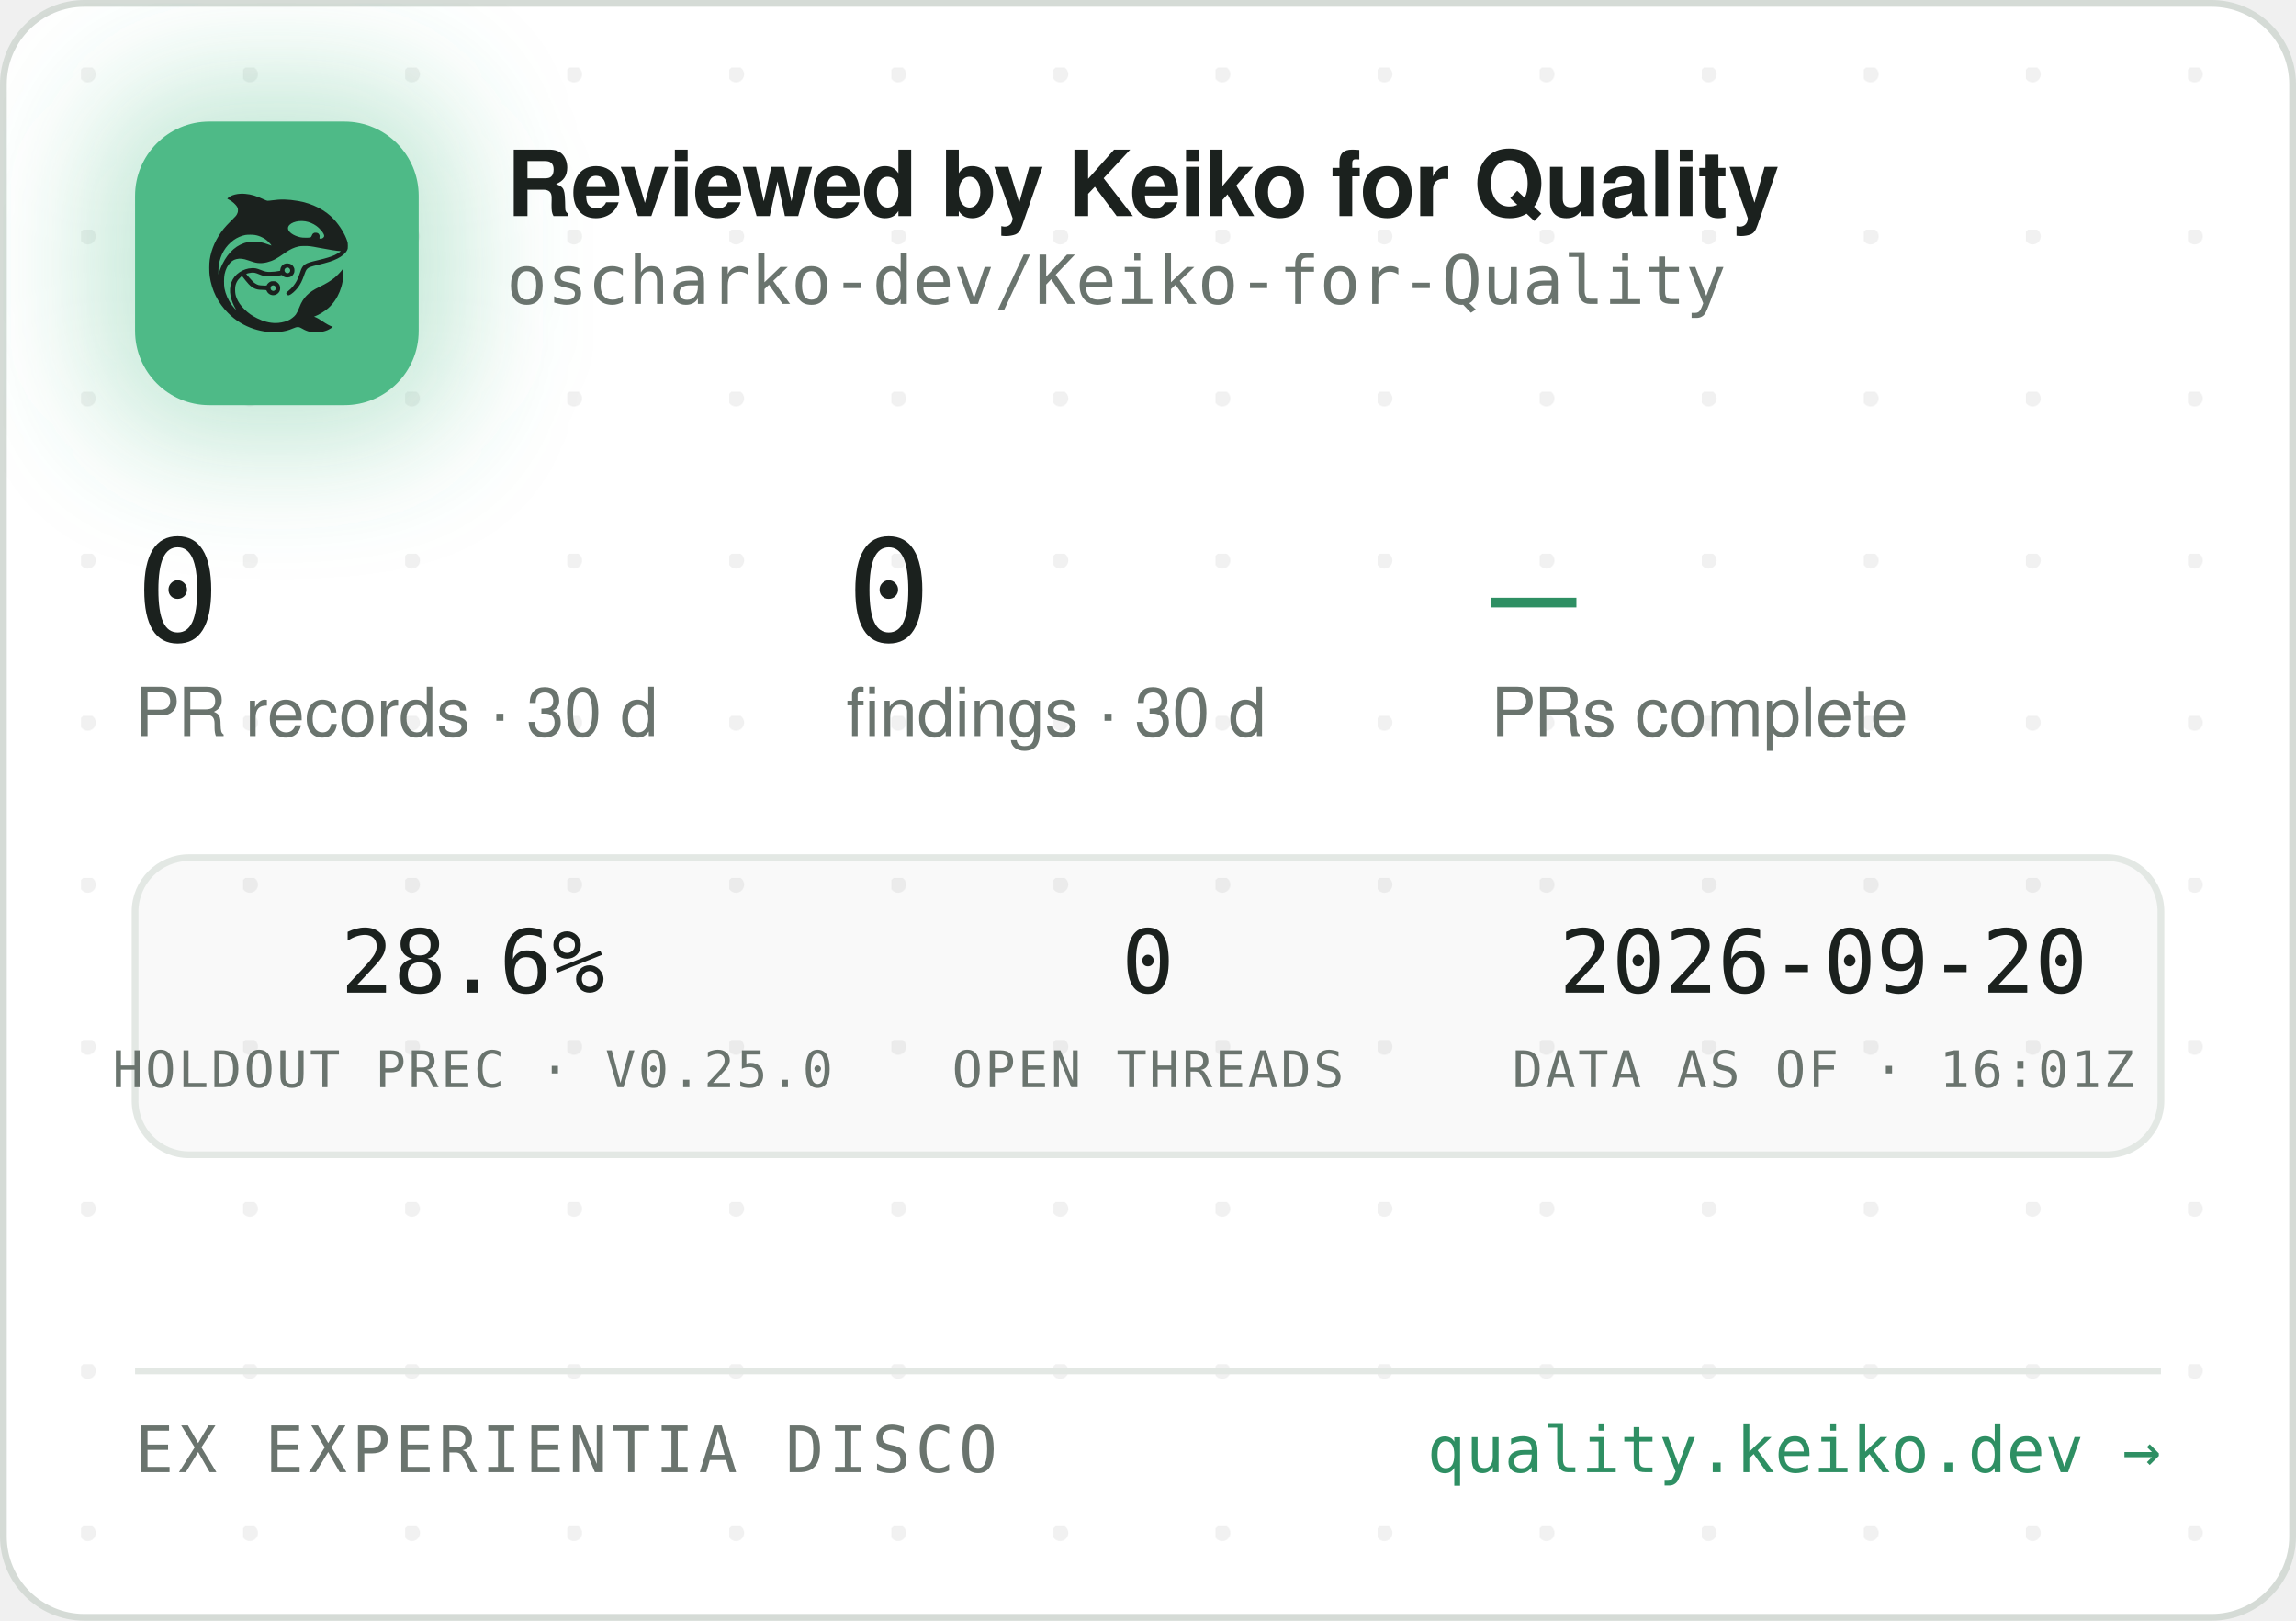
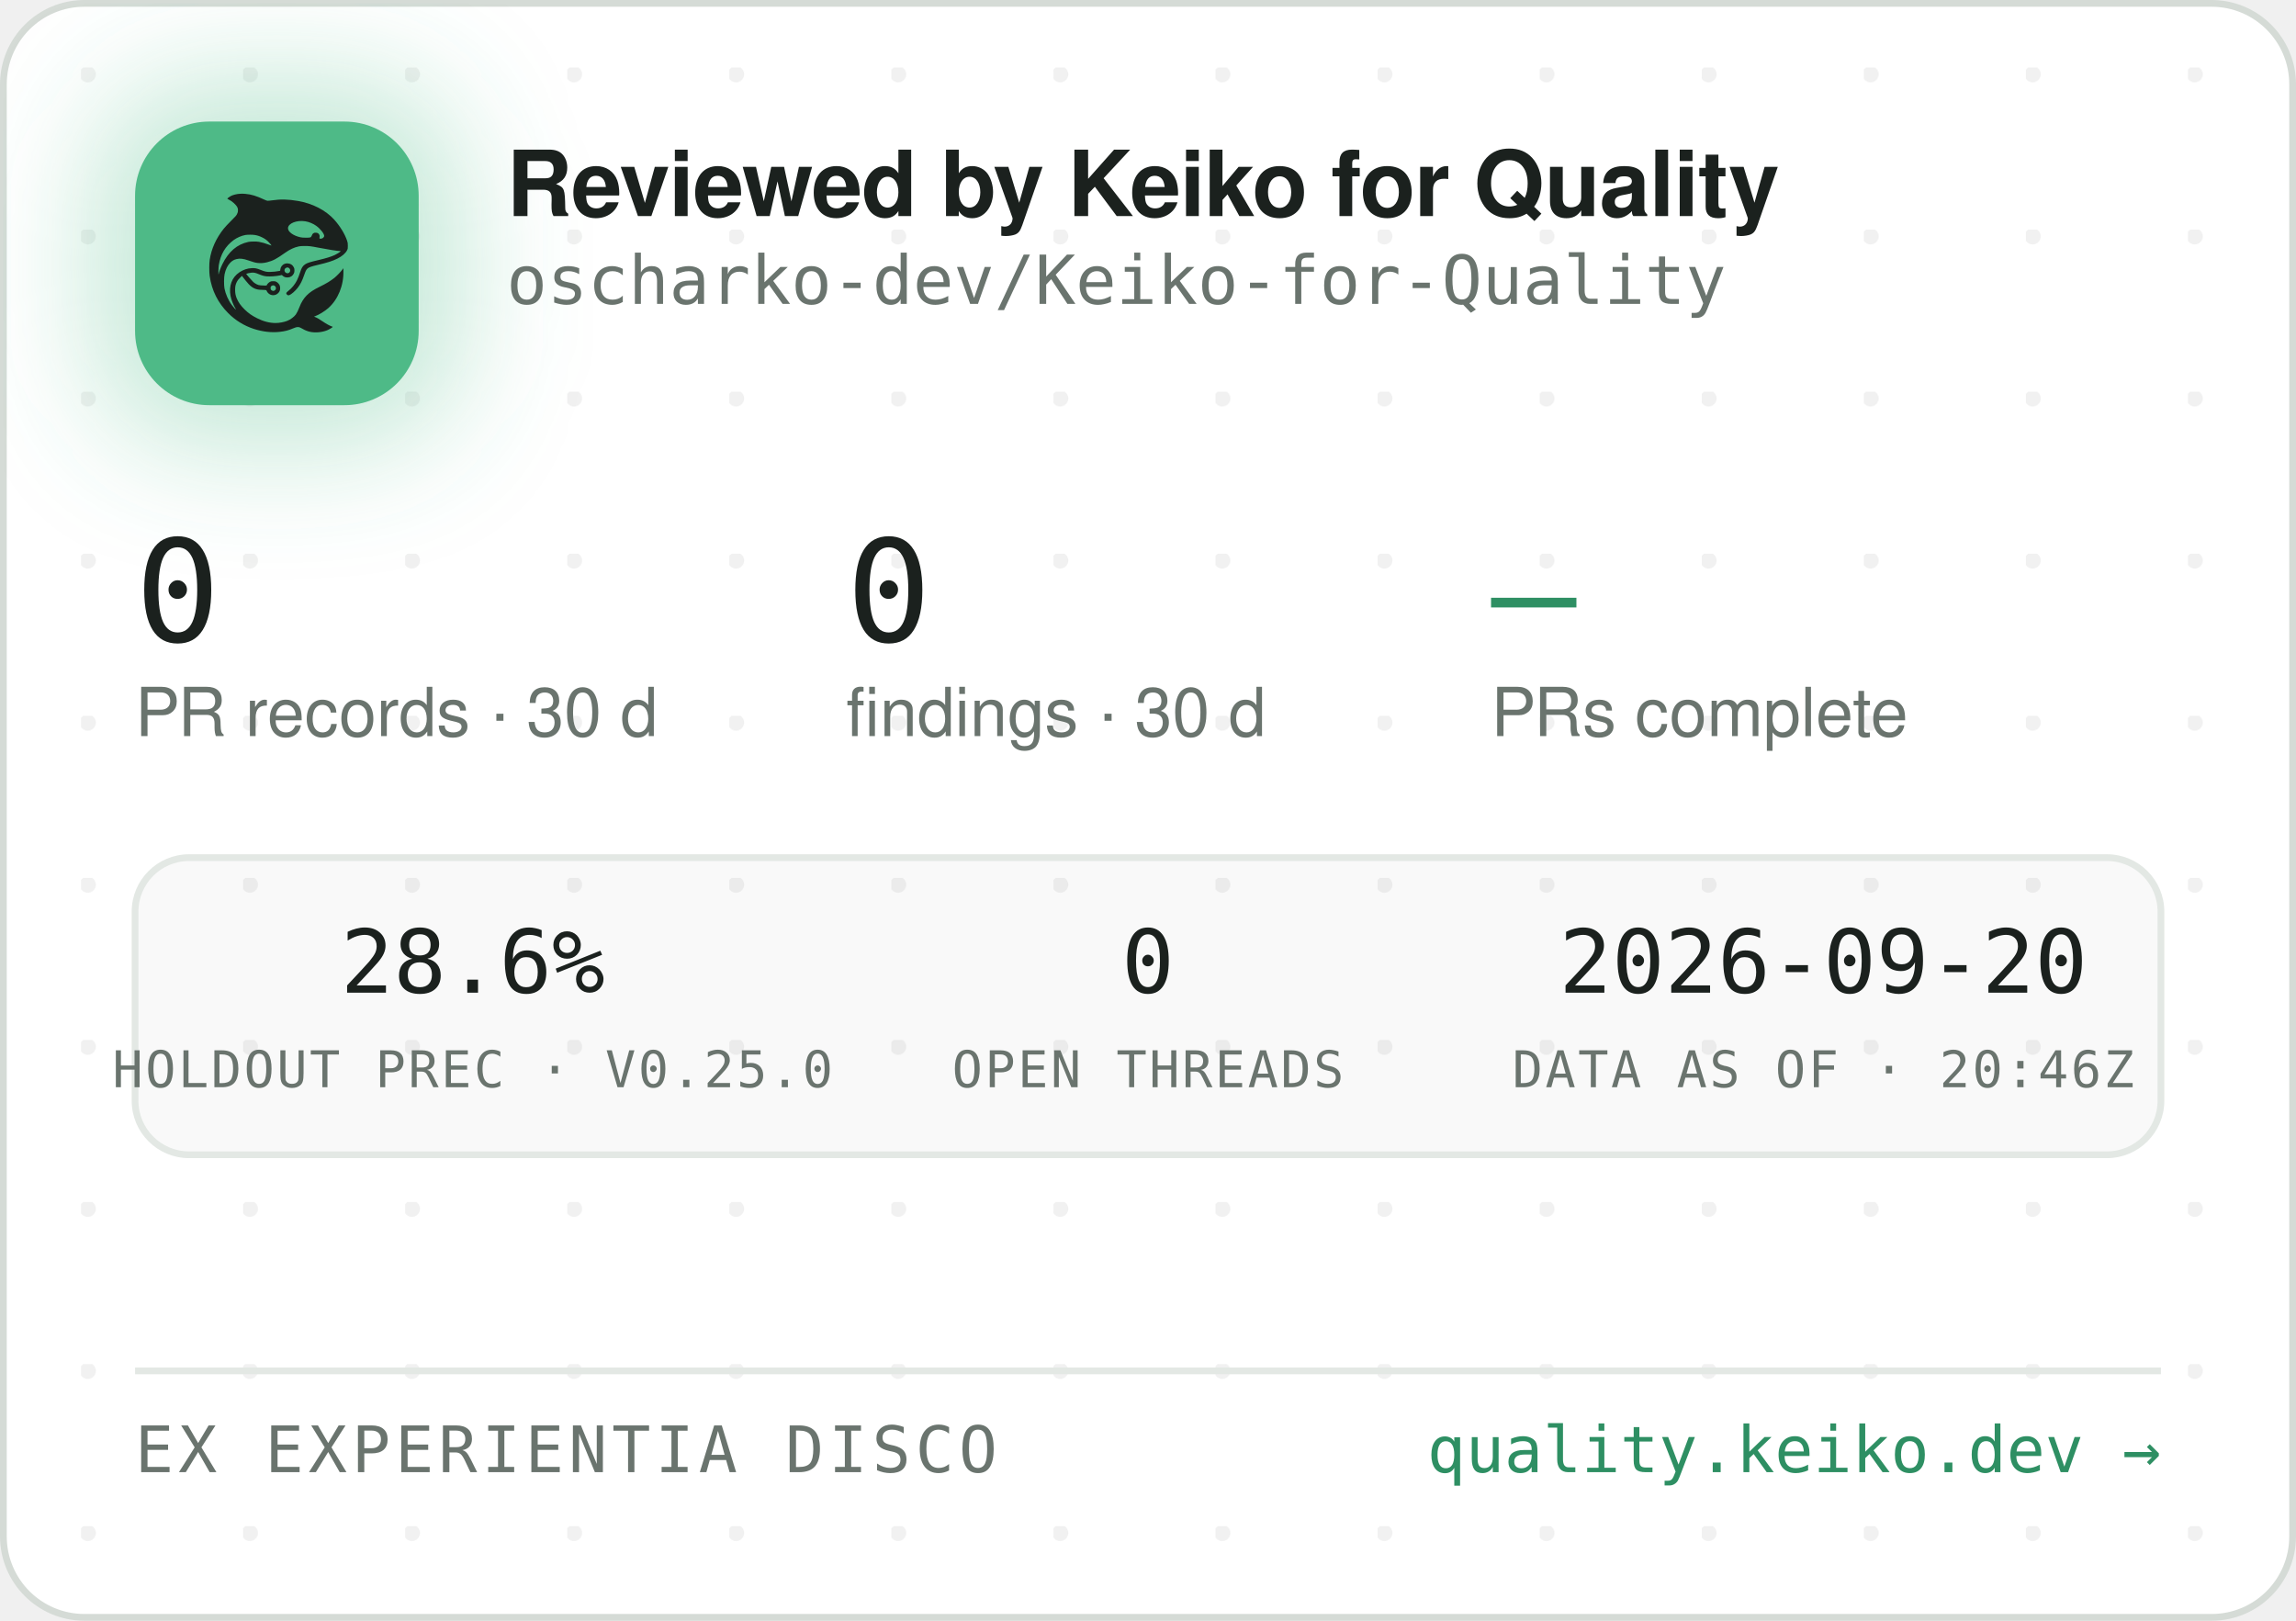
<svg xmlns="http://www.w3.org/2000/svg" width="340" height="240" viewBox="0 0 340 240" role="img" aria-label="Reviewed by Keiko for Quality — oscharko-dev/Keiko-for-Quality">
  <defs>
    <pattern id="dots" width="24" height="24" patternUnits="userSpaceOnUse" x="12" y="10">
      <circle cx="1" cy="1" r="1.2" fill="rgba(27,33,30,0.06)" />
    </pattern>
    <filter id="glow" x="-60%" y="-60%" width="220%" height="220%">
      <feGaussianBlur stdDeviation="9" />
    </filter>
    <clipPath id="card">
      <rect x="0.5" y="0.5" width="339" height="239" rx="12" />
    </clipPath>
  </defs>
  <rect x="0.5" y="0.5" width="339" height="239" rx="12" fill="#FFFFFF" stroke="#D5DBD6" />
  <rect x="0.5" y="0.5" width="339" height="239" rx="12" fill="url(#dots)" />
  <g clip-path="url(#card)">
    <rect x="14" y="12" width="54" height="54" rx="16" fill="rgba(78,186,135,0.35)" filter="url(#glow)" />
    <rect x="20" y="18" width="42" height="42" rx="11" fill="#4EBA87" />
    <g transform="translate(24,22) scale(0.03320312)">
      <g transform="translate(1024 0) scale(-1 1)">
        <g transform="translate(1024, 1024) scale(-0.1, -0.1)" fill="#1B211E" stroke="none">
          <path d="M3465 8223 c-144 -8 -314 -52 -408 -105 -69 -39 -146 -99 -146 -113 0 -5 30 -24 68 -42 146 -70 323 -229 377 -340 25 -49 29 -70 29 -138 -1 -72 -5 -88 -39 -160 -36 -75 -54 -95 -265 -305 -134 -132 -270 -279 -331 -355 -339 -425 -552 -896 -626 -1390 -25 -165 -25 -549 0 -720 92 -645 368 -1196 826 -1655 322 -324 710 -562 1145 -704 389 -126 793 -172 1155 -130 235 27 377 63 579 149 205 87 268 86 423 -7 102 -62 231 -115 335 -138 247 -56 562 -26 794 74 92 40 244 136 232 146 -4 3 -26 12 -48 19 -86 28 -246 116 -385 211 -162 112 -284 182 -357 207 l-48 17 40 15 c185 70 436 223 595 363 438 386 695 1014 678 1663 l-3 120 -50 -70 c-64 -90 -248 -280 -350 -362 -171 -136 -366 -255 -645 -391 -288 -140 -442 -243 -590 -391 -136 -137 -247 -316 -325 -526 -47 -127 -114 -262 -160 -326 -79 -107 -237 -224 -384 -283 -136 -55 -355 -96 -514 -96 -274 0 -548 71 -832 215 -242 123 -375 216 -553 389 -175 171 -287 332 -361 517 -44 114 -63 216 -63 359 0 152 17 233 74 350 35 70 59 102 136 179 l95 94 21 -29 c55 -75 219 -277 277 -338 171 -183 337 -256 582 -256 56 0 126 -3 155 -7 53 -6 54 -7 76 -57 30 -66 97 -128 172 -156 151 -57 318 11 395 160 33 62 34 193 3 261 -30 64 -88 125 -148 157 -44 23 -63 27 -141 27 -78 0 -97 -4 -140 -27 -58 -30 -131 -105 -141 -142 -6 -25 -8 -26 -93 -26 -47 0 -131 5 -186 10 -87 8 -111 15 -182 51 -45 22 -109 66 -143 96 -59 53 -326 361 -319 367 14 11 179 47 241 52 102 9 177 -7 318 -66 158 -66 243 -89 357 -99 157 -12 413 5 582 40 l93 19 44 -39 c59 -52 135 -75 228 -69 117 8 212 72 262 176 23 47 28 71 28 138 0 70 -4 89 -29 138 -55 110 -145 167 -270 174 -65 3 -91 0 -137 -18 -107 -40 -183 -140 -195 -257 l-6 -52 -51 -11 c-104 -23 -285 -41 -411 -42 -149 -1 -211 12 -402 88 -186 74 -256 88 -403 81 -193 -8 -377 -70 -546 -182 -342 -228 -485 -611 -399 -1064 30 -157 119 -388 209 -541 20 -35 35 -64 33 -66 -8 -8 -111 108 -190 214 -154 206 -278 489 -324 737 -28 154 -25 492 6 635 46 216 133 391 256 514 82 82 161 128 271 156 152 39 300 23 529 -57 217 -76 308 -101 410 -114 137 -17 284 -7 426 30 272 70 414 145 809 425 217 153 399 238 610 283 64 14 129 18 265 18 197 0 269 -9 615 -76 461 -89 843 -149 952 -149 41 0 41 0 23 -20 -28 -31 -169 -119 -254 -158 -167 -77 -388 -145 -716 -222 -399 -93 -508 -128 -608 -194 -102 -68 -160 -160 -217 -346 -35 -115 -102 -286 -149 -378 -85 -168 -227 -341 -377 -458 -105 -82 -115 -107 -69 -162 29 -34 65 -44 109 -29 86 29 261 181 371 322 126 162 201 309 295 581 61 176 90 232 145 283 62 57 163 93 470 165 439 104 640 169 863 278 206 100 368 240 434 375 32 67 33 71 33 198 -1 120 -3 138 -34 229 -98 294 -319 655 -573 936 -381 421 -968 723 -1618 834 -448 76 -767 83 -1169 25 -80 -12 -165 -19 -190 -17 -26 3 -90 26 -146 53 -343 162 -576 233 -842 255 -114 9 -141 10 -248 3z m2926 -1227 c164 -27 346 -102 485 -202 181 -129 354 -348 354 -448 0 -64 -75 -126 -154 -126 -60 0 -63 4 -52 70 8 50 7 65 -9 100 -29 64 -74 93 -151 98 -54 4 -70 1 -107 -21 -42 -25 -61 -52 -91 -129 -25 -64 -55 -73 -246 -73 -121 0 -187 5 -248 18 -318 70 -556 242 -556 402 0 218 388 374 775 311z m-2249 -611 c119 -21 208 -50 321 -106 114 -56 177 -100 266 -184 67 -63 157 -173 148 -181 -2 -3 -61 18 -130 45 -131 52 -298 100 -427 122 -113 20 -367 17 -470 -4 -502 -106 -885 -433 -1160 -992 -70 -142 -160 -379 -160 -424 0 -9 -5 -23 -11 -31 -13 -19 -5 316 10 410 80 482 295 846 661 1117 145 107 350 197 522 228 100 18 326 18 430 0z m1485 -1456 c95 -36 119 -159 42 -223 -78 -66 -209 -1 -209 104 0 60 33 100 99 121 36 10 36 10 68 -2z m-591 -822 c29 -26 37 -42 40 -77 6 -54 -9 -86 -55 -117 -41 -28 -70 -29 -119 -4 -44 22 -62 55 -62 112 0 51 13 75 53 99 50 31 101 26 143 -13z" />
        </g>
      </g>
    </g>
    <text x="75" y="32" font-family="-apple-system,'Segoe UI',Helvetica,Arial,sans-serif" font-size="13.5" font-weight="650" letter-spacing="-0.14" fill="#1B211E">Reviewed by Keiko for Quality</text>
    <text x="75" y="45" font-family="'JetBrains Mono',SFMono-Regular,Consolas,Menlo,monospace" font-size="10" fill="#6A746E">oscharko-dev/Keiko-for-Quality</text>
    <text x="20" y="95" font-family="'JetBrains Mono',SFMono-Regular,Consolas,Menlo,monospace" font-size="21" fill="#1B211E">0</text>
    <text x="20" y="109" font-family="-apple-system,'Segoe UI',Helvetica,Arial,sans-serif" font-size="10" fill="#6A746E">PR records · 30 d</text>
    <text x="125.3" y="95" font-family="'JetBrains Mono',SFMono-Regular,Consolas,Menlo,monospace" font-size="21" fill="#1B211E">0</text>
    <text x="125.3" y="109" font-family="-apple-system,'Segoe UI',Helvetica,Arial,sans-serif" font-size="10" fill="#6A746E">findings · 30 d</text>
    <text x="220.8" y="95" font-family="'JetBrains Mono',SFMono-Regular,Consolas,Menlo,monospace" font-size="21" fill="#2E8F63">—</text>
    <text x="220.8" y="109" font-family="-apple-system,'Segoe UI',Helvetica,Arial,sans-serif" font-size="10" fill="#6A746E">PRs complete</text>
    <rect x="20" y="127" width="300" height="44" rx="8" fill="rgba(27,33,30,0.025)" stroke="#E3E8E4" />
    <text x="70" y="147" text-anchor="middle" font-family="'JetBrains Mono',SFMono-Regular,Consolas,Menlo,monospace" font-size="13" fill="#1B211E">28.6%</text>
    <text x="70" y="161" text-anchor="middle" font-family="'JetBrains Mono',SFMono-Regular,Consolas,Menlo,monospace" font-size="7.5" letter-spacing="0.35" fill="#6A746E">HOLDOUT PREC · V0.25.0</text>
    <text x="170" y="147" text-anchor="middle" font-family="'JetBrains Mono',SFMono-Regular,Consolas,Menlo,monospace" font-size="13" fill="#1B211E">0</text>
    <text x="170" y="161" text-anchor="middle" font-family="'JetBrains Mono',SFMono-Regular,Consolas,Menlo,monospace" font-size="7.5" letter-spacing="0.35" fill="#6A746E">OPEN THREADS</text>
    <text x="270" y="147" text-anchor="middle" font-family="'JetBrains Mono',SFMono-Regular,Consolas,Menlo,monospace" font-size="13" fill="#1B211E">2026-09-20</text>
-     <text x="270" y="161" text-anchor="middle" font-family="'JetBrains Mono',SFMono-Regular,Consolas,Menlo,monospace" font-size="7.5" letter-spacing="0.35" fill="#6A746E">DATA AS OF · 16:01Z</text>
+     <text x="270" y="161" text-anchor="middle" font-family="'JetBrains Mono',SFMono-Regular,Consolas,Menlo,monospace" font-size="7.5" letter-spacing="0.35" fill="#6A746E">DATA AS OF · 20:46Z</text>
    <line x1="20" y1="203" x2="320" y2="203" stroke="#E3E8E4" />
    <text x="20" y="218" font-family="'JetBrains Mono',SFMono-Regular,Consolas,Menlo,monospace" font-size="9.5" letter-spacing="0.7" fill="#6A746E">EX EXPERIENTIA DISCO</text>
    <text x="320" y="218" text-anchor="end" font-family="'JetBrains Mono',SFMono-Regular,Consolas,Menlo,monospace" font-size="9.5" fill="#2E8F63">quality.keiko.dev →</text>
  </g>
</svg>
